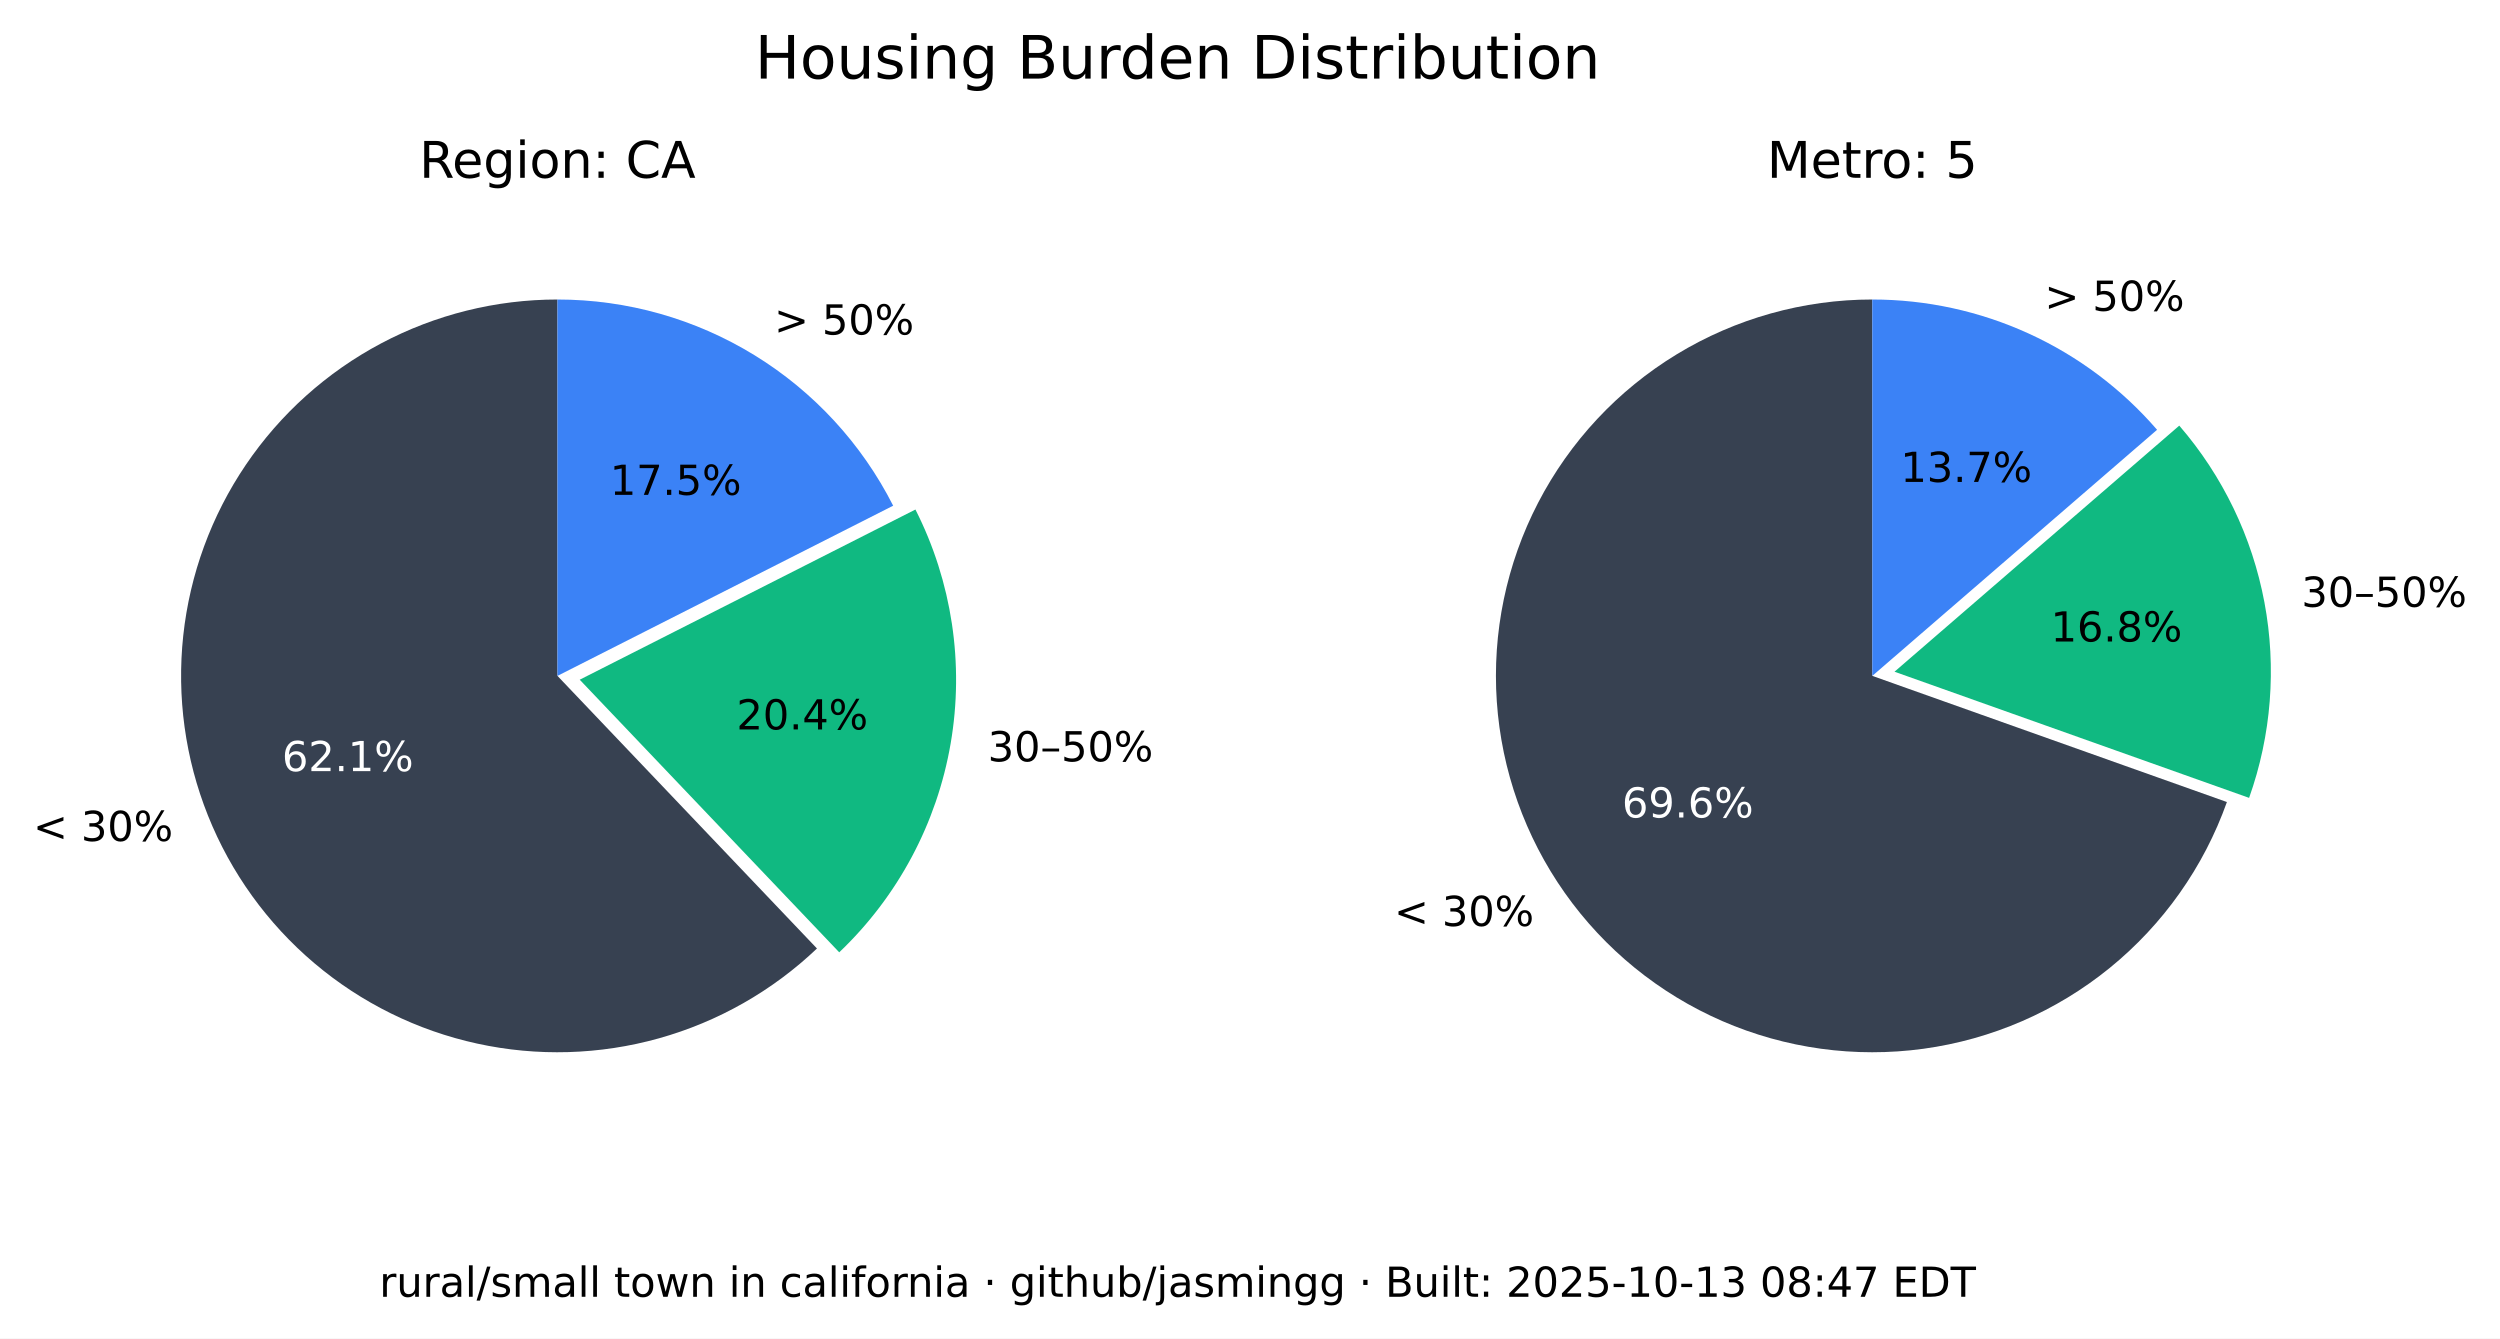
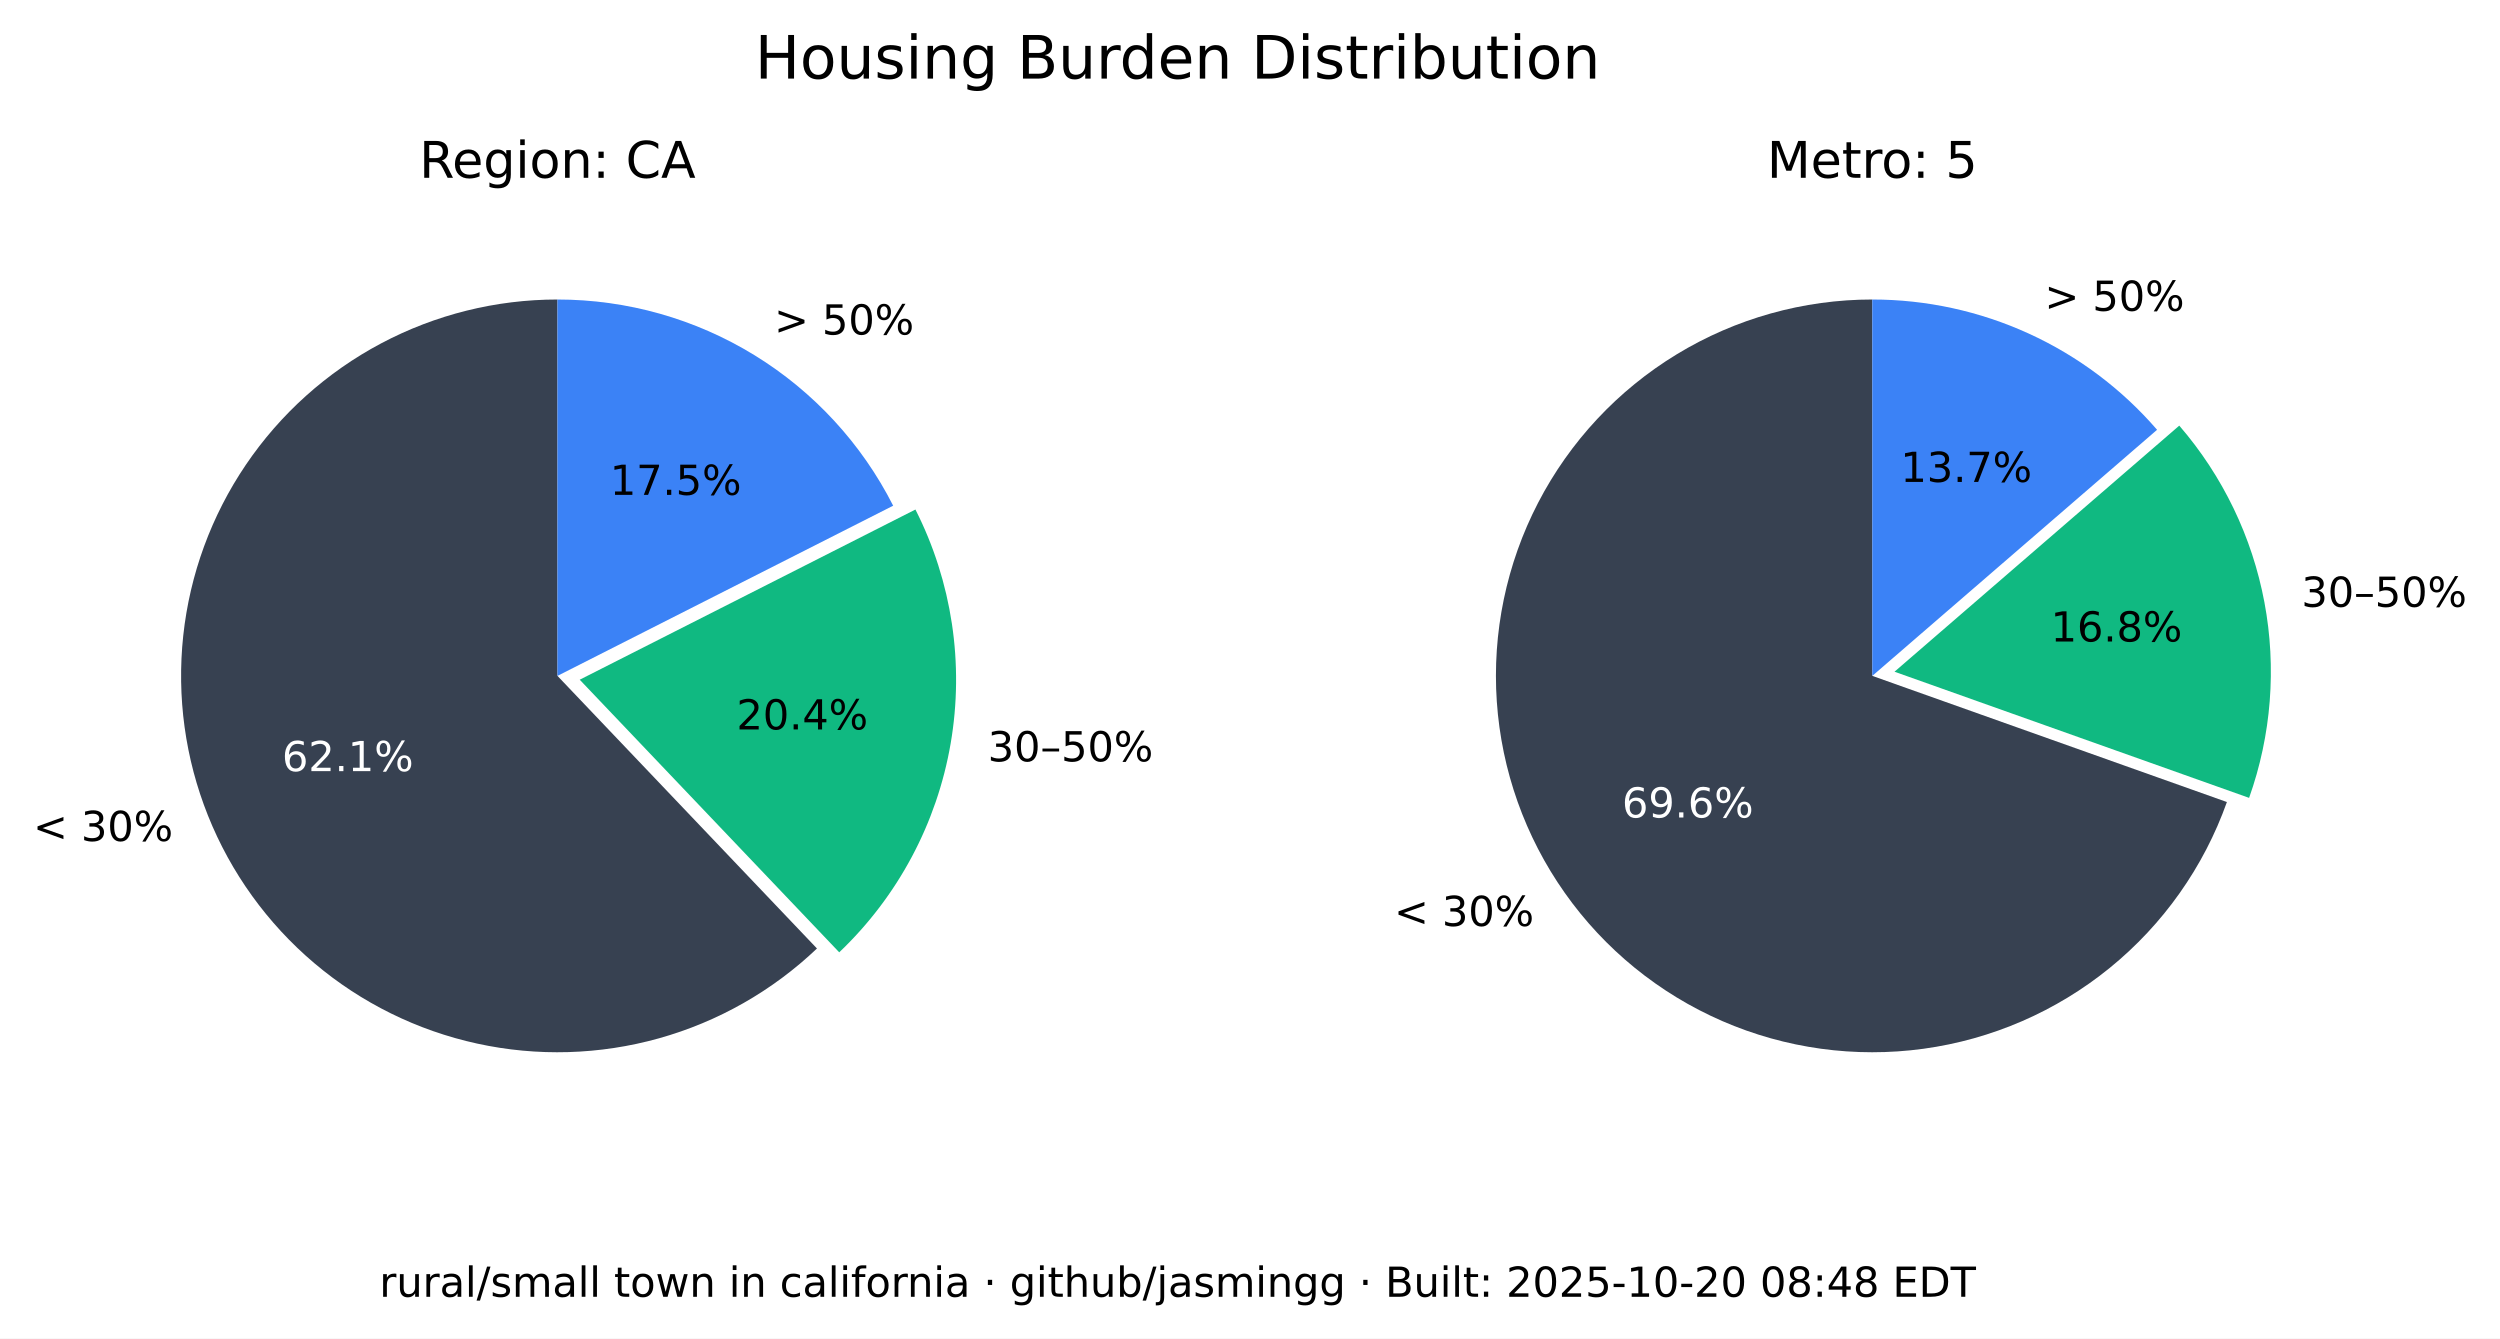
<svg xmlns="http://www.w3.org/2000/svg" xmlns:xlink="http://www.w3.org/1999/xlink" width="543.289pt" height="290.88pt" viewBox="0 0 543.289 290.88" version="1.1">
  <defs>
    <style type="text/css">*{stroke-linejoin: round; stroke-linecap: butt}</style>
  </defs>
  <g id="figure_1">
    <g id="patch_1">
      <path d="M 0 290.88  L 543.289 290.88  L 543.289 0  L 0 0  z " style="fill: #ffffff" />
    </g>
    <g id="axes_1">
      <g id="patch_2">
        <path d="M 121.146 65.088  C 107.781 65.088 94.618 68.364 82.812 74.628  C 71.006 80.891 60.913 89.955 53.419 101.021  C 45.926 112.088 41.258 124.824 39.825 138.112  C 38.393 151.4 40.238 164.838 45.2 177.248  C 50.163 189.657 58.092 200.664 68.291 209.3  C 78.49 217.937 90.653 223.943 103.711 226.792  C 116.768 229.641 130.327 229.247 143.197 225.643  C 156.067 222.04 167.86 215.337 177.54 206.122  L 121.146 146.88  z " style="fill: #374151" />
      </g>
      <g id="patch_3">
        <path d="M 182.377 206.954  C 195.114 194.829 203.607 178.914 206.59 161.583  C 209.572 144.253 206.887 126.414 198.936 110.729  L 125.982 147.712  z " style="fill: #10b981" />
      </g>
      <g id="patch_4">
        <path d="M 194.099 109.896  C 187.266 96.418 176.83 85.093 163.954 77.185  C 151.077 69.276 136.257 65.088 121.146 65.088  L 121.146 146.88  z " style="fill: #3b82f6" />
      </g>
      <g id="matplotlib.axis_1" />
      <g id="matplotlib.axis_2" />
      <g id="text_1">
        <g transform="translate(7.2 182.768) scale(0.09 -0.09)">
          <defs>
            <path id="DejaVuSans-3c" d="M 4684 3150  L 1459 2003  L 4684 863  L 4684 294  L 678 1747  L 678 2266  L 4684 3719  L 4684 3150  z " transform="scale(0.015625)" />
            <path id="DejaVuSans-20" transform="scale(0.015625)" />
            <path id="DejaVuSans-33" d="M 2597 2516  Q 3050 2419 3304 2112  Q 3559 1806 3559 1356  Q 3559 666 3084 287  Q 2609 -91 1734 -91  Q 1441 -91 1130 -33  Q 819 25 488 141  L 488 750  Q 750 597 1062 519  Q 1375 441 1716 441  Q 2309 441 2620 675  Q 2931 909 2931 1356  Q 2931 1769 2642 2001  Q 2353 2234 1838 2234  L 1294 2234  L 1294 2753  L 1863 2753  Q 2328 2753 2575 2939  Q 2822 3125 2822 3475  Q 2822 3834 2567 4026  Q 2313 4219 1838 4219  Q 1578 4219 1281 4162  Q 984 4106 628 3988  L 628 4550  Q 988 4650 1302 4700  Q 1616 4750 1894 4750  Q 2613 4750 3031 4423  Q 3450 4097 3450 3541  Q 3450 3153 3228 2886  Q 3006 2619 2597 2516  z " transform="scale(0.015625)" />
            <path id="DejaVuSans-30" d="M 2034 4250  Q 1547 4250 1301 3770  Q 1056 3291 1056 2328  Q 1056 1369 1301 889  Q 1547 409 2034 409  Q 2525 409 2770 889  Q 3016 1369 3016 2328  Q 3016 3291 2770 3770  Q 2525 4250 2034 4250  z M 2034 4750  Q 2819 4750 3233 4129  Q 3647 3509 3647 2328  Q 3647 1150 3233 529  Q 2819 -91 2034 -91  Q 1250 -91 836 529  Q 422 1150 422 2328  Q 422 3509 836 4129  Q 1250 4750 2034 4750  z " transform="scale(0.015625)" />
            <path id="DejaVuSans-25" d="M 4653 2053  Q 4381 2053 4226 1822  Q 4072 1591 4072 1178  Q 4072 772 4226 539  Q 4381 306 4653 306  Q 4919 306 5073 539  Q 5228 772 5228 1178  Q 5228 1588 5073 1820  Q 4919 2053 4653 2053  z M 4653 2450  Q 5147 2450 5437 2106  Q 5728 1763 5728 1178  Q 5728 594 5436 251  Q 5144 -91 4653 -91  Q 4153 -91 3862 251  Q 3572 594 3572 1178  Q 3572 1766 3864 2108  Q 4156 2450 4653 2450  z M 1428 4353  Q 1159 4353 1004 4120  Q 850 3888 850 3481  Q 850 3069 1003 2837  Q 1156 2606 1428 2606  Q 1700 2606 1854 2837  Q 2009 3069 2009 3481  Q 2009 3884 1853 4118  Q 1697 4353 1428 4353  z M 4250 4750  L 4750 4750  L 1831 -91  L 1331 -91  L 4250 4750  z M 1428 4750  Q 1922 4750 2215 4408  Q 2509 4066 2509 3481  Q 2509 2891 2217 2550  Q 1925 2209 1428 2209  Q 931 2209 642 2551  Q 353 2894 353 3481  Q 353 4063 643 4406  Q 934 4750 1428 4750  z " transform="scale(0.015625)" />
          </defs>
          <use xlink:href="#DejaVuSans-3c" />
          <use xlink:href="#DejaVuSans-20" x="83.789" />
          <use xlink:href="#DejaVuSans-33" x="115.576" />
          <use xlink:href="#DejaVuSans-30" x="179.199" />
          <use xlink:href="#DejaVuSans-25" x="242.822" />
        </g>
      </g>
      <g id="text_2">
        <g style="fill: #ffffff" transform="translate(61.28348 167.5841) scale(0.09 -0.09)">
          <defs>
            <path id="DejaVuSans-36" d="M 2113 2584  Q 1688 2584 1439 2293  Q 1191 2003 1191 1497  Q 1191 994 1439 701  Q 1688 409 2113 409  Q 2538 409 2786 701  Q 3034 994 3034 1497  Q 3034 2003 2786 2293  Q 2538 2584 2113 2584  z M 3366 4563  L 3366 3988  Q 3128 4100 2886 4159  Q 2644 4219 2406 4219  Q 1781 4219 1451 3797  Q 1122 3375 1075 2522  Q 1259 2794 1537 2939  Q 1816 3084 2150 3084  Q 2853 3084 3261 2657  Q 3669 2231 3669 1497  Q 3669 778 3244 343  Q 2819 -91 2113 -91  Q 1303 -91 875 529  Q 447 1150 447 2328  Q 447 3434 972 4092  Q 1497 4750 2381 4750  Q 2619 4750 2861 4703  Q 3103 4656 3366 4563  z " transform="scale(0.015625)" />
            <path id="DejaVuSans-32" d="M 1228 531  L 3431 531  L 3431 0  L 469 0  L 469 531  Q 828 903 1448 1529  Q 2069 2156 2228 2338  Q 2531 2678 2651 2914  Q 2772 3150 2772 3378  Q 2772 3750 2511 3984  Q 2250 4219 1831 4219  Q 1534 4219 1204 4116  Q 875 4013 500 3803  L 500 4441  Q 881 4594 1212 4672  Q 1544 4750 1819 4750  Q 2544 4750 2975 4387  Q 3406 4025 3406 3419  Q 3406 3131 3298 2873  Q 3191 2616 2906 2266  Q 2828 2175 2409 1742  Q 1991 1309 1228 531  z " transform="scale(0.015625)" />
            <path id="DejaVuSans-2e" d="M 684 794  L 1344 794  L 1344 0  L 684 0  L 684 794  z " transform="scale(0.015625)" />
            <path id="DejaVuSans-31" d="M 794 531  L 1825 531  L 1825 4091  L 703 3866  L 703 4441  L 1819 4666  L 2450 4666  L 2450 531  L 3481 531  L 3481 0  L 794 0  L 794 531  z " transform="scale(0.015625)" />
          </defs>
          <use xlink:href="#DejaVuSans-36" />
          <use xlink:href="#DejaVuSans-32" x="63.623" />
          <use xlink:href="#DejaVuSans-2e" x="127.246" />
          <use xlink:href="#DejaVuSans-31" x="159.033" />
          <use xlink:href="#DejaVuSans-25" x="222.656" />
        </g>
      </g>
      <g id="text_3">
        <g transform="translate(214.6504 165.4539) scale(0.09 -0.09)">
          <defs>
            <path id="DejaVuSans-2013" d="M 313 1978  L 2888 1978  L 2888 1528  L 313 1528  L 313 1978  z " transform="scale(0.015625)" />
            <path id="DejaVuSans-35" d="M 691 4666  L 3169 4666  L 3169 4134  L 1269 4134  L 1269 2991  Q 1406 3038 1543 3061  Q 1681 3084 1819 3084  Q 2600 3084 3056 2656  Q 3513 2228 3513 1497  Q 3513 744 3044 326  Q 2575 -91 1722 -91  Q 1428 -91 1123 -41  Q 819 9 494 109  L 494 744  Q 775 591 1075 516  Q 1375 441 1709 441  Q 2250 441 2565 725  Q 2881 1009 2881 1497  Q 2881 1984 2565 2268  Q 2250 2553 1709 2553  Q 1456 2553 1204 2497  Q 953 2441 691 2322  L 691 4666  z " transform="scale(0.015625)" />
          </defs>
          <use xlink:href="#DejaVuSans-33" />
          <use xlink:href="#DejaVuSans-30" x="63.623" />
          <use xlink:href="#DejaVuSans-2013" x="127.246" />
          <use xlink:href="#DejaVuSans-35" x="177.246" />
          <use xlink:href="#DejaVuSans-30" x="240.869" />
          <use xlink:href="#DejaVuSans-25" x="304.492" />
        </g>
      </g>
      <g id="text_4">
        <g transform="translate(160.0516 158.5184) scale(0.09 -0.09)">
          <defs>
            <path id="DejaVuSans-34" d="M 2419 4116  L 825 1625  L 2419 1625  L 2419 4116  z M 2253 4666  L 3047 4666  L 3047 1625  L 3713 1625  L 3713 1100  L 3047 1100  L 3047 0  L 2419 0  L 2419 1100  L 313 1100  L 313 1709  L 2253 4666  z " transform="scale(0.015625)" />
          </defs>
          <use xlink:href="#DejaVuSans-32" />
          <use xlink:href="#DejaVuSans-30" x="63.623" />
          <use xlink:href="#DejaVuSans-2e" x="127.246" />
          <use xlink:href="#DejaVuSans-34" x="159.033" />
          <use xlink:href="#DejaVuSans-25" x="222.656" />
        </g>
      </g>
      <g id="text_5">
        <g transform="translate(168.2343 72.6985) scale(0.09 -0.09)">
          <defs>
            <path id="DejaVuSans-3e" d="M 678 3150  L 678 3719  L 4684 2266  L 4684 1747  L 678 294  L 678 863  L 3897 2003  L 678 3150  z " transform="scale(0.015625)" />
          </defs>
          <use xlink:href="#DejaVuSans-3e" />
          <use xlink:href="#DejaVuSans-20" x="83.789" />
          <use xlink:href="#DejaVuSans-35" x="115.576" />
          <use xlink:href="#DejaVuSans-30" x="179.199" />
          <use xlink:href="#DejaVuSans-25" x="242.822" />
        </g>
      </g>
      <g id="text_6">
        <g transform="translate(132.5353 107.5462) scale(0.09 -0.09)">
          <defs>
            <path id="DejaVuSans-37" d="M 525 4666  L 3525 4666  L 3525 4397  L 1831 0  L 1172 0  L 2766 4134  L 525 4134  L 525 4666  z " transform="scale(0.015625)" />
          </defs>
          <use xlink:href="#DejaVuSans-31" />
          <use xlink:href="#DejaVuSans-37" x="63.623" />
          <use xlink:href="#DejaVuSans-2e" x="127.246" />
          <use xlink:href="#DejaVuSans-35" x="159.033" />
          <use xlink:href="#DejaVuSans-25" x="222.656" />
        </g>
      </g>
      <g id="text_7">
        <g transform="translate(91.11347 38.64) scale(0.11 -0.11)">
          <defs>
            <path id="DejaVuSans-52" d="M 2841 2188  Q 3044 2119 3236 1894  Q 3428 1669 3622 1275  L 4263 0  L 3584 0  L 2988 1197  Q 2756 1666 2539 1819  Q 2322 1972 1947 1972  L 1259 1972  L 1259 0  L 628 0  L 628 4666  L 2053 4666  Q 2853 4666 3247 4331  Q 3641 3997 3641 3322  Q 3641 2881 3436 2590  Q 3231 2300 2841 2188  z M 1259 4147  L 1259 2491  L 2053 2491  Q 2509 2491 2742 2702  Q 2975 2913 2975 3322  Q 2975 3731 2742 3939  Q 2509 4147 2053 4147  L 1259 4147  z " transform="scale(0.015625)" />
            <path id="DejaVuSans-65" d="M 3597 1894  L 3597 1613  L 953 1613  Q 991 1019 1311 708  Q 1631 397 2203 397  Q 2534 397 2845 478  Q 3156 559 3463 722  L 3463 178  Q 3153 47 2828 -22  Q 2503 -91 2169 -91  Q 1331 -91 842 396  Q 353 884 353 1716  Q 353 2575 817 3079  Q 1281 3584 2069 3584  Q 2775 3584 3186 3129  Q 3597 2675 3597 1894  z M 3022 2063  Q 3016 2534 2758 2815  Q 2500 3097 2075 3097  Q 1594 3097 1305 2825  Q 1016 2553 972 2059  L 3022 2063  z " transform="scale(0.015625)" />
            <path id="DejaVuSans-67" d="M 2906 1791  Q 2906 2416 2648 2759  Q 2391 3103 1925 3103  Q 1463 3103 1205 2759  Q 947 2416 947 1791  Q 947 1169 1205 825  Q 1463 481 1925 481  Q 2391 481 2648 825  Q 2906 1169 2906 1791  z M 3481 434  Q 3481 -459 3084 -895  Q 2688 -1331 1869 -1331  Q 1566 -1331 1297 -1286  Q 1028 -1241 775 -1147  L 775 -588  Q 1028 -725 1275 -790  Q 1522 -856 1778 -856  Q 2344 -856 2625 -561  Q 2906 -266 2906 331  L 2906 616  Q 2728 306 2450 153  Q 2172 0 1784 0  Q 1141 0 747 490  Q 353 981 353 1791  Q 353 2603 747 3093  Q 1141 3584 1784 3584  Q 2172 3584 2450 3431  Q 2728 3278 2906 2969  L 2906 3500  L 3481 3500  L 3481 434  z " transform="scale(0.015625)" />
            <path id="DejaVuSans-69" d="M 603 3500  L 1178 3500  L 1178 0  L 603 0  L 603 3500  z M 603 4863  L 1178 4863  L 1178 4134  L 603 4134  L 603 4863  z " transform="scale(0.015625)" />
            <path id="DejaVuSans-6f" d="M 1959 3097  Q 1497 3097 1228 2736  Q 959 2375 959 1747  Q 959 1119 1226 758  Q 1494 397 1959 397  Q 2419 397 2687 759  Q 2956 1122 2956 1747  Q 2956 2369 2687 2733  Q 2419 3097 1959 3097  z M 1959 3584  Q 2709 3584 3137 3096  Q 3566 2609 3566 1747  Q 3566 888 3137 398  Q 2709 -91 1959 -91  Q 1206 -91 779 398  Q 353 888 353 1747  Q 353 2609 779 3096  Q 1206 3584 1959 3584  z " transform="scale(0.015625)" />
            <path id="DejaVuSans-6e" d="M 3513 2113  L 3513 0  L 2938 0  L 2938 2094  Q 2938 2591 2744 2837  Q 2550 3084 2163 3084  Q 1697 3084 1428 2787  Q 1159 2491 1159 1978  L 1159 0  L 581 0  L 581 3500  L 1159 3500  L 1159 2956  Q 1366 3272 1645 3428  Q 1925 3584 2291 3584  Q 2894 3584 3203 3211  Q 3513 2838 3513 2113  z " transform="scale(0.015625)" />
            <path id="DejaVuSans-3a" d="M 750 794  L 1409 794  L 1409 0  L 750 0  L 750 794  z M 750 3309  L 1409 3309  L 1409 2516  L 750 2516  L 750 3309  z " transform="scale(0.015625)" />
            <path id="DejaVuSans-43" d="M 4122 4306  L 4122 3641  Q 3803 3938 3442 4084  Q 3081 4231 2675 4231  Q 1875 4231 1450 3742  Q 1025 3253 1025 2328  Q 1025 1406 1450 917  Q 1875 428 2675 428  Q 3081 428 3442 575  Q 3803 722 4122 1019  L 4122 359  Q 3791 134 3420 21  Q 3050 -91 2638 -91  Q 1578 -91 968 557  Q 359 1206 359 2328  Q 359 3453 968 4101  Q 1578 4750 2638 4750  Q 3056 4750 3426 4639  Q 3797 4528 4122 4306  z " transform="scale(0.015625)" />
            <path id="DejaVuSans-41" d="M 2188 4044  L 1331 1722  L 3047 1722  L 2188 4044  z M 1831 4666  L 2547 4666  L 4325 0  L 3669 0  L 3244 1197  L 1141 1197  L 716 0  L 50 0  L 1831 4666  z " transform="scale(0.015625)" />
          </defs>
          <use xlink:href="#DejaVuSans-52" />
          <use xlink:href="#DejaVuSans-65" x="64.982" />
          <use xlink:href="#DejaVuSans-67" x="126.506" />
          <use xlink:href="#DejaVuSans-69" x="189.982" />
          <use xlink:href="#DejaVuSans-6f" x="217.766" />
          <use xlink:href="#DejaVuSans-6e" x="278.947" />
          <use xlink:href="#DejaVuSans-3a" x="342.326" />
          <use xlink:href="#DejaVuSans-20" x="376.018" />
          <use xlink:href="#DejaVuSans-43" x="407.805" />
          <use xlink:href="#DejaVuSans-41" x="477.629" />
        </g>
      </g>
    </g>
    <g id="axes_2">
      <g id="patch_5">
        <path d="M 406.881 65.088  C 391.894 65.088 377.191 69.207 364.385 76.994  C 351.58 84.78 341.158 95.938 334.262 109.245  C 327.366 122.551 324.258 137.5 325.279 152.452  C 326.3 167.404 331.411 181.792 340.051 194.037  C 348.692 206.283 360.535 215.921 374.28 221.894  C 388.025 227.868 403.151 229.95 417.999 227.913  C 432.847 225.876 446.853 219.796 458.481 210.341  C 470.109 200.886 478.918 188.415 483.941 174.295  L 406.881 146.88  z " style="fill: #374151" />
      </g>
      <g id="patch_6">
        <path d="M 488.765 173.39  C 493.61 159.769 494.759 145.104 492.094 130.894  C 489.428 116.685 483.042 103.433 473.589 92.495  L 411.704 145.975  z " style="fill: #10b981" />
      </g>
      <g id="patch_7">
        <path d="M 468.766 93.399  C 461.088 84.515 451.586 77.387 440.907 72.502  C 430.229 67.617 418.623 65.088 406.881 65.088  L 406.881 146.88  z " style="fill: #3b82f6" />
      </g>
      <g id="matplotlib.axis_3" />
      <g id="matplotlib.axis_4" />
      <g id="text_8">
        <g transform="translate(302.9626 201.2365) scale(0.09 -0.09)">
          <use xlink:href="#DejaVuSans-3c" />
          <use xlink:href="#DejaVuSans-20" x="83.789" />
          <use xlink:href="#DejaVuSans-33" x="115.576" />
          <use xlink:href="#DejaVuSans-30" x="179.199" />
          <use xlink:href="#DejaVuSans-25" x="242.822" />
        </g>
      </g>
      <g id="text_9">
        <g style="fill: #ffffff" transform="translate(352.4879 177.6578) scale(0.09 -0.09)">
          <defs>
            <path id="DejaVuSans-39" d="M 703 97  L 703 672  Q 941 559 1184 500  Q 1428 441 1663 441  Q 2288 441 2617 861  Q 2947 1281 2994 2138  Q 2813 1869 2534 1725  Q 2256 1581 1919 1581  Q 1219 1581 811 2004  Q 403 2428 403 3163  Q 403 3881 828 4315  Q 1253 4750 1959 4750  Q 2769 4750 3195 4129  Q 3622 3509 3622 2328  Q 3622 1225 3098 567  Q 2575 -91 1691 -91  Q 1453 -91 1209 -44  Q 966 3 703 97  z M 1959 2075  Q 2384 2075 2632 2365  Q 2881 2656 2881 3163  Q 2881 3666 2632 3958  Q 2384 4250 1959 4250  Q 1534 4250 1286 3958  Q 1038 3666 1038 3163  Q 1038 2656 1286 2365  Q 1534 2075 1959 2075  z " transform="scale(0.015625)" />
          </defs>
          <use xlink:href="#DejaVuSans-36" />
          <use xlink:href="#DejaVuSans-39" x="63.623" />
          <use xlink:href="#DejaVuSans-2e" x="127.246" />
          <use xlink:href="#DejaVuSans-36" x="159.033" />
          <use xlink:href="#DejaVuSans-25" x="222.656" />
        </g>
      </g>
      <g id="text_10">
        <g transform="translate(500.1325 131.8696) scale(0.09 -0.09)">
          <use xlink:href="#DejaVuSans-33" />
          <use xlink:href="#DejaVuSans-30" x="63.623" />
          <use xlink:href="#DejaVuSans-2013" x="127.246" />
          <use xlink:href="#DejaVuSans-35" x="177.246" />
          <use xlink:href="#DejaVuSans-30" x="240.869" />
          <use xlink:href="#DejaVuSans-25" x="304.492" />
        </g>
      </g>
      <g id="text_11">
        <g transform="translate(445.6425 139.4101) scale(0.09 -0.09)">
          <defs>
            <path id="DejaVuSans-38" d="M 2034 2216  Q 1584 2216 1326 1975  Q 1069 1734 1069 1313  Q 1069 891 1326 650  Q 1584 409 2034 409  Q 2484 409 2743 651  Q 3003 894 3003 1313  Q 3003 1734 2745 1975  Q 2488 2216 2034 2216  z M 1403 2484  Q 997 2584 770 2862  Q 544 3141 544 3541  Q 544 4100 942 4425  Q 1341 4750 2034 4750  Q 2731 4750 3128 4425  Q 3525 4100 3525 3541  Q 3525 3141 3298 2862  Q 3072 2584 2669 2484  Q 3125 2378 3379 2068  Q 3634 1759 3634 1313  Q 3634 634 3220 271  Q 2806 -91 2034 -91  Q 1263 -91 848 271  Q 434 634 434 1313  Q 434 1759 690 2068  Q 947 2378 1403 2484  z M 1172 3481  Q 1172 3119 1398 2916  Q 1625 2713 2034 2713  Q 2441 2713 2670 2916  Q 2900 3119 2900 3481  Q 2900 3844 2670 4047  Q 2441 4250 2034 4250  Q 1625 4250 1398 4047  Q 1172 3844 1172 3481  z " transform="scale(0.015625)" />
          </defs>
          <use xlink:href="#DejaVuSans-31" />
          <use xlink:href="#DejaVuSans-36" x="63.623" />
          <use xlink:href="#DejaVuSans-2e" x="127.246" />
          <use xlink:href="#DejaVuSans-38" x="159.033" />
          <use xlink:href="#DejaVuSans-25" x="222.656" />
        </g>
      </g>
      <g id="text_12">
        <g transform="translate(444.31 67.54747) scale(0.09 -0.09)">
          <use xlink:href="#DejaVuSans-3e" />
          <use xlink:href="#DejaVuSans-20" x="83.789" />
          <use xlink:href="#DejaVuSans-35" x="115.576" />
          <use xlink:href="#DejaVuSans-30" x="179.199" />
          <use xlink:href="#DejaVuSans-25" x="242.822" />
        </g>
      </g>
      <g id="text_13">
        <g transform="translate(413.0014 104.7365) scale(0.09 -0.09)">
          <use xlink:href="#DejaVuSans-31" />
          <use xlink:href="#DejaVuSans-33" x="63.623" />
          <use xlink:href="#DejaVuSans-2e" x="127.246" />
          <use xlink:href="#DejaVuSans-37" x="159.033" />
          <use xlink:href="#DejaVuSans-25" x="222.656" />
        </g>
      </g>
      <g id="text_14">
        <g transform="translate(383.9919 38.64) scale(0.11 -0.11)">
          <defs>
            <path id="DejaVuSans-4d" d="M 628 4666  L 1569 4666  L 2759 1491  L 3956 4666  L 4897 4666  L 4897 0  L 4281 0  L 4281 4097  L 3078 897  L 2444 897  L 1241 4097  L 1241 0  L 628 0  L 628 4666  z " transform="scale(0.015625)" />
            <path id="DejaVuSans-74" d="M 1172 4494  L 1172 3500  L 2356 3500  L 2356 3053  L 1172 3053  L 1172 1153  Q 1172 725 1289 603  Q 1406 481 1766 481  L 2356 481  L 2356 0  L 1766 0  Q 1100 0 847 248  Q 594 497 594 1153  L 594 3053  L 172 3053  L 172 3500  L 594 3500  L 594 4494  L 1172 4494  z " transform="scale(0.015625)" />
            <path id="DejaVuSans-72" d="M 2631 2963  Q 2534 3019 2420 3045  Q 2306 3072 2169 3072  Q 1681 3072 1420 2755  Q 1159 2438 1159 1844  L 1159 0  L 581 0  L 581 3500  L 1159 3500  L 1159 2956  Q 1341 3275 1631 3429  Q 1922 3584 2338 3584  Q 2397 3584 2469 3576  Q 2541 3569 2628 3553  L 2631 2963  z " transform="scale(0.015625)" />
          </defs>
          <use xlink:href="#DejaVuSans-4d" />
          <use xlink:href="#DejaVuSans-65" x="86.279" />
          <use xlink:href="#DejaVuSans-74" x="147.803" />
          <use xlink:href="#DejaVuSans-72" x="187.012" />
          <use xlink:href="#DejaVuSans-6f" x="225.875" />
          <use xlink:href="#DejaVuSans-3a" x="287.057" />
          <use xlink:href="#DejaVuSans-20" x="320.748" />
          <use xlink:href="#DejaVuSans-35" x="352.535" />
        </g>
      </g>
    </g>
    <g id="text_15">
      <g transform="translate(164.0571 17.07797) scale(0.13 -0.13)">
        <defs>
          <path id="DejaVuSans-48" d="M 628 4666  L 1259 4666  L 1259 2753  L 3553 2753  L 3553 4666  L 4184 4666  L 4184 0  L 3553 0  L 3553 2222  L 1259 2222  L 1259 0  L 628 0  L 628 4666  z " transform="scale(0.015625)" />
          <path id="DejaVuSans-75" d="M 544 1381  L 544 3500  L 1119 3500  L 1119 1403  Q 1119 906 1312 657  Q 1506 409 1894 409  Q 2359 409 2629 706  Q 2900 1003 2900 1516  L 2900 3500  L 3475 3500  L 3475 0  L 2900 0  L 2900 538  Q 2691 219 2414 64  Q 2138 -91 1772 -91  Q 1169 -91 856 284  Q 544 659 544 1381  z M 1991 3584  L 1991 3584  z " transform="scale(0.015625)" />
          <path id="DejaVuSans-73" d="M 2834 3397  L 2834 2853  Q 2591 2978 2328 3040  Q 2066 3103 1784 3103  Q 1356 3103 1142 2972  Q 928 2841 928 2578  Q 928 2378 1081 2264  Q 1234 2150 1697 2047  L 1894 2003  Q 2506 1872 2764 1633  Q 3022 1394 3022 966  Q 3022 478 2636 193  Q 2250 -91 1575 -91  Q 1294 -91 989 -36  Q 684 19 347 128  L 347 722  Q 666 556 975 473  Q 1284 391 1588 391  Q 1994 391 2212 530  Q 2431 669 2431 922  Q 2431 1156 2273 1281  Q 2116 1406 1581 1522  L 1381 1569  Q 847 1681 609 1914  Q 372 2147 372 2553  Q 372 3047 722 3315  Q 1072 3584 1716 3584  Q 2034 3584 2315 3537  Q 2597 3491 2834 3397  z " transform="scale(0.015625)" />
          <path id="DejaVuSans-42" d="M 1259 2228  L 1259 519  L 2272 519  Q 2781 519 3026 730  Q 3272 941 3272 1375  Q 3272 1813 3026 2020  Q 2781 2228 2272 2228  L 1259 2228  z M 1259 4147  L 1259 2741  L 2194 2741  Q 2656 2741 2882 2914  Q 3109 3088 3109 3444  Q 3109 3797 2882 3972  Q 2656 4147 2194 4147  L 1259 4147  z M 628 4666  L 2241 4666  Q 2963 4666 3353 4366  Q 3744 4066 3744 3513  Q 3744 3084 3544 2831  Q 3344 2578 2956 2516  Q 3422 2416 3680 2098  Q 3938 1781 3938 1306  Q 3938 681 3513 340  Q 3088 0 2303 0  L 628 0  L 628 4666  z " transform="scale(0.015625)" />
          <path id="DejaVuSans-64" d="M 2906 2969  L 2906 4863  L 3481 4863  L 3481 0  L 2906 0  L 2906 525  Q 2725 213 2448 61  Q 2172 -91 1784 -91  Q 1150 -91 751 415  Q 353 922 353 1747  Q 353 2572 751 3078  Q 1150 3584 1784 3584  Q 2172 3584 2448 3432  Q 2725 3281 2906 2969  z M 947 1747  Q 947 1113 1208 752  Q 1469 391 1925 391  Q 2381 391 2643 752  Q 2906 1113 2906 1747  Q 2906 2381 2643 2742  Q 2381 3103 1925 3103  Q 1469 3103 1208 2742  Q 947 2381 947 1747  z " transform="scale(0.015625)" />
          <path id="DejaVuSans-44" d="M 1259 4147  L 1259 519  L 2022 519  Q 2988 519 3436 956  Q 3884 1394 3884 2338  Q 3884 3275 3436 3711  Q 2988 4147 2022 4147  L 1259 4147  z M 628 4666  L 1925 4666  Q 3281 4666 3915 4102  Q 4550 3538 4550 2338  Q 4550 1131 3912 565  Q 3275 0 1925 0  L 628 0  L 628 4666  z " transform="scale(0.015625)" />
          <path id="DejaVuSans-62" d="M 3116 1747  Q 3116 2381 2855 2742  Q 2594 3103 2138 3103  Q 1681 3103 1420 2742  Q 1159 2381 1159 1747  Q 1159 1113 1420 752  Q 1681 391 2138 391  Q 2594 391 2855 752  Q 3116 1113 3116 1747  z M 1159 2969  Q 1341 3281 1617 3432  Q 1894 3584 2278 3584  Q 2916 3584 3314 3078  Q 3713 2572 3713 1747  Q 3713 922 3314 415  Q 2916 -91 2278 -91  Q 1894 -91 1617 61  Q 1341 213 1159 525  L 1159 0  L 581 0  L 581 4863  L 1159 4863  L 1159 2969  z " transform="scale(0.015625)" />
        </defs>
        <use xlink:href="#DejaVuSans-48" />
        <use xlink:href="#DejaVuSans-6f" x="75.195" />
        <use xlink:href="#DejaVuSans-75" x="136.377" />
        <use xlink:href="#DejaVuSans-73" x="199.756" />
        <use xlink:href="#DejaVuSans-69" x="251.855" />
        <use xlink:href="#DejaVuSans-6e" x="279.639" />
        <use xlink:href="#DejaVuSans-67" x="343.018" />
        <use xlink:href="#DejaVuSans-20" x="406.494" />
        <use xlink:href="#DejaVuSans-42" x="438.281" />
        <use xlink:href="#DejaVuSans-75" x="506.885" />
        <use xlink:href="#DejaVuSans-72" x="570.264" />
        <use xlink:href="#DejaVuSans-64" x="609.627" />
        <use xlink:href="#DejaVuSans-65" x="673.104" />
        <use xlink:href="#DejaVuSans-6e" x="734.627" />
        <use xlink:href="#DejaVuSans-20" x="798.006" />
        <use xlink:href="#DejaVuSans-44" x="829.793" />
        <use xlink:href="#DejaVuSans-69" x="906.795" />
        <use xlink:href="#DejaVuSans-73" x="934.578" />
        <use xlink:href="#DejaVuSans-74" x="986.678" />
        <use xlink:href="#DejaVuSans-72" x="1025.887" />
        <use xlink:href="#DejaVuSans-69" x="1067" />
        <use xlink:href="#DejaVuSans-62" x="1094.783" />
        <use xlink:href="#DejaVuSans-75" x="1158.26" />
        <use xlink:href="#DejaVuSans-74" x="1221.639" />
        <use xlink:href="#DejaVuSans-69" x="1260.848" />
        <use xlink:href="#DejaVuSans-6f" x="1288.631" />
        <use xlink:href="#DejaVuSans-6e" x="1349.812" />
      </g>
    </g>
    <g id="text_16">
      <g transform="translate(82.4425 281.8083) scale(0.09 -0.09)">
        <defs>
          <path id="DejaVuSans-61" d="M 2194 1759  Q 1497 1759 1228 1600  Q 959 1441 959 1056  Q 959 750 1161 570  Q 1363 391 1709 391  Q 2188 391 2477 730  Q 2766 1069 2766 1631  L 2766 1759  L 2194 1759  z M 3341 1997  L 3341 0  L 2766 0  L 2766 531  Q 2569 213 2275 61  Q 1981 -91 1556 -91  Q 1019 -91 701 211  Q 384 513 384 1019  Q 384 1609 779 1909  Q 1175 2209 1959 2209  L 2766 2209  L 2766 2266  Q 2766 2663 2505 2880  Q 2244 3097 1772 3097  Q 1472 3097 1187 3025  Q 903 2953 641 2809  L 641 3341  Q 956 3463 1253 3523  Q 1550 3584 1831 3584  Q 2591 3584 2966 3190  Q 3341 2797 3341 1997  z " transform="scale(0.015625)" />
          <path id="DejaVuSans-6c" d="M 603 4863  L 1178 4863  L 1178 0  L 603 0  L 603 4863  z " transform="scale(0.015625)" />
          <path id="DejaVuSans-2f" d="M 1625 4666  L 2156 4666  L 531 -594  L 0 -594  L 1625 4666  z " transform="scale(0.015625)" />
          <path id="DejaVuSans-6d" d="M 3328 2828  Q 3544 3216 3844 3400  Q 4144 3584 4550 3584  Q 5097 3584 5394 3201  Q 5691 2819 5691 2113  L 5691 0  L 5113 0  L 5113 2094  Q 5113 2597 4934 2840  Q 4756 3084 4391 3084  Q 3944 3084 3684 2787  Q 3425 2491 3425 1978  L 3425 0  L 2847 0  L 2847 2094  Q 2847 2600 2669 2842  Q 2491 3084 2119 3084  Q 1678 3084 1418 2786  Q 1159 2488 1159 1978  L 1159 0  L 581 0  L 581 3500  L 1159 3500  L 1159 2956  Q 1356 3278 1631 3431  Q 1906 3584 2284 3584  Q 2666 3584 2933 3390  Q 3200 3197 3328 2828  z " transform="scale(0.015625)" />
          <path id="DejaVuSans-77" d="M 269 3500  L 844 3500  L 1563 769  L 2278 3500  L 2956 3500  L 3675 769  L 4391 3500  L 4966 3500  L 4050 0  L 3372 0  L 2619 2869  L 1863 0  L 1184 0  L 269 3500  z " transform="scale(0.015625)" />
          <path id="DejaVuSans-63" d="M 3122 3366  L 3122 2828  Q 2878 2963 2633 3030  Q 2388 3097 2138 3097  Q 1578 3097 1268 2742  Q 959 2388 959 1747  Q 959 1106 1268 751  Q 1578 397 2138 397  Q 2388 397 2633 464  Q 2878 531 3122 666  L 3122 134  Q 2881 22 2623 -34  Q 2366 -91 2075 -91  Q 1284 -91 818 406  Q 353 903 353 1747  Q 353 2603 823 3093  Q 1294 3584 2113 3584  Q 2378 3584 2631 3529  Q 2884 3475 3122 3366  z " transform="scale(0.015625)" />
          <path id="DejaVuSans-66" d="M 2375 4863  L 2375 4384  L 1825 4384  Q 1516 4384 1395 4259  Q 1275 4134 1275 3809  L 1275 3500  L 2222 3500  L 2222 3053  L 1275 3053  L 1275 0  L 697 0  L 697 3053  L 147 3053  L 147 3500  L 697 3500  L 697 3744  Q 697 4328 969 4595  Q 1241 4863 1831 4863  L 2375 4863  z " transform="scale(0.015625)" />
          <path id="DejaVuSans-b7" d="M 684 2619  L 1344 2619  L 1344 1825  L 684 1825  L 684 2619  z " transform="scale(0.015625)" />
          <path id="DejaVuSans-68" d="M 3513 2113  L 3513 0  L 2938 0  L 2938 2094  Q 2938 2591 2744 2837  Q 2550 3084 2163 3084  Q 1697 3084 1428 2787  Q 1159 2491 1159 1978  L 1159 0  L 581 0  L 581 4863  L 1159 4863  L 1159 2956  Q 1366 3272 1645 3428  Q 1925 3584 2291 3584  Q 2894 3584 3203 3211  Q 3513 2838 3513 2113  z " transform="scale(0.015625)" />
          <path id="DejaVuSans-6a" d="M 603 3500  L 1178 3500  L 1178 -63  Q 1178 -731 923 -1031  Q 669 -1331 103 -1331  L -116 -1331  L -116 -844  L 38 -844  Q 366 -844 484 -692  Q 603 -541 603 -63  L 603 3500  z M 603 4863  L 1178 4863  L 1178 4134  L 603 4134  L 603 4863  z " transform="scale(0.015625)" />
          <path id="DejaVuSans-2d" d="M 313 2009  L 1997 2009  L 1997 1497  L 313 1497  L 313 2009  z " transform="scale(0.015625)" />
          <path id="DejaVuSans-45" d="M 628 4666  L 3578 4666  L 3578 4134  L 1259 4134  L 1259 2753  L 3481 2753  L 3481 2222  L 1259 2222  L 1259 531  L 3634 531  L 3634 0  L 628 0  L 628 4666  z " transform="scale(0.015625)" />
          <path id="DejaVuSans-54" d="M -19 4666  L 3928 4666  L 3928 4134  L 2272 4134  L 2272 0  L 1638 0  L 1638 4134  L -19 4134  L -19 4666  z " transform="scale(0.015625)" />
        </defs>
        <use xlink:href="#DejaVuSans-72" />
        <use xlink:href="#DejaVuSans-75" x="41.113" />
        <use xlink:href="#DejaVuSans-72" x="104.492" />
        <use xlink:href="#DejaVuSans-61" x="145.605" />
        <use xlink:href="#DejaVuSans-6c" x="206.885" />
        <use xlink:href="#DejaVuSans-2f" x="234.668" />
        <use xlink:href="#DejaVuSans-73" x="268.359" />
        <use xlink:href="#DejaVuSans-6d" x="320.459" />
        <use xlink:href="#DejaVuSans-61" x="417.871" />
        <use xlink:href="#DejaVuSans-6c" x="479.15" />
        <use xlink:href="#DejaVuSans-6c" x="506.934" />
        <use xlink:href="#DejaVuSans-20" x="534.717" />
        <use xlink:href="#DejaVuSans-74" x="566.504" />
        <use xlink:href="#DejaVuSans-6f" x="605.713" />
        <use xlink:href="#DejaVuSans-77" x="666.895" />
        <use xlink:href="#DejaVuSans-6e" x="748.682" />
        <use xlink:href="#DejaVuSans-20" x="812.061" />
        <use xlink:href="#DejaVuSans-69" x="843.848" />
        <use xlink:href="#DejaVuSans-6e" x="871.631" />
        <use xlink:href="#DejaVuSans-20" x="935.01" />
        <use xlink:href="#DejaVuSans-63" x="966.797" />
        <use xlink:href="#DejaVuSans-61" x="1021.777" />
        <use xlink:href="#DejaVuSans-6c" x="1083.057" />
        <use xlink:href="#DejaVuSans-69" x="1110.84" />
        <use xlink:href="#DejaVuSans-66" x="1138.623" />
        <use xlink:href="#DejaVuSans-6f" x="1173.828" />
        <use xlink:href="#DejaVuSans-72" x="1235.01" />
        <use xlink:href="#DejaVuSans-6e" x="1274.373" />
        <use xlink:href="#DejaVuSans-69" x="1337.752" />
        <use xlink:href="#DejaVuSans-61" x="1365.535" />
        <use xlink:href="#DejaVuSans-20" x="1426.814" />
        <use xlink:href="#DejaVuSans-b7" x="1458.602" />
        <use xlink:href="#DejaVuSans-20" x="1490.389" />
        <use xlink:href="#DejaVuSans-67" x="1522.176" />
        <use xlink:href="#DejaVuSans-69" x="1585.652" />
        <use xlink:href="#DejaVuSans-74" x="1613.436" />
        <use xlink:href="#DejaVuSans-68" x="1652.645" />
        <use xlink:href="#DejaVuSans-75" x="1716.023" />
        <use xlink:href="#DejaVuSans-62" x="1779.402" />
        <use xlink:href="#DejaVuSans-2f" x="1842.879" />
        <use xlink:href="#DejaVuSans-6a" x="1876.57" />
        <use xlink:href="#DejaVuSans-61" x="1904.354" />
        <use xlink:href="#DejaVuSans-73" x="1965.633" />
        <use xlink:href="#DejaVuSans-6d" x="2017.732" />
        <use xlink:href="#DejaVuSans-69" x="2115.145" />
        <use xlink:href="#DejaVuSans-6e" x="2142.928" />
        <use xlink:href="#DejaVuSans-67" x="2206.307" />
        <use xlink:href="#DejaVuSans-67" x="2269.783" />
        <use xlink:href="#DejaVuSans-20" x="2333.26" />
        <use xlink:href="#DejaVuSans-b7" x="2365.047" />
        <use xlink:href="#DejaVuSans-20" x="2396.834" />
        <use xlink:href="#DejaVuSans-42" x="2428.621" />
        <use xlink:href="#DejaVuSans-75" x="2497.225" />
        <use xlink:href="#DejaVuSans-69" x="2560.604" />
        <use xlink:href="#DejaVuSans-6c" x="2588.387" />
        <use xlink:href="#DejaVuSans-74" x="2616.17" />
        <use xlink:href="#DejaVuSans-3a" x="2655.379" />
        <use xlink:href="#DejaVuSans-20" x="2689.07" />
        <use xlink:href="#DejaVuSans-32" x="2720.857" />
        <use xlink:href="#DejaVuSans-30" x="2784.48" />
        <use xlink:href="#DejaVuSans-32" x="2848.104" />
        <use xlink:href="#DejaVuSans-35" x="2911.727" />
        <use xlink:href="#DejaVuSans-2d" x="2975.35" />
        <use xlink:href="#DejaVuSans-31" x="3011.434" />
        <use xlink:href="#DejaVuSans-30" x="3075.057" />
        <use xlink:href="#DejaVuSans-2d" x="3138.68" />
-         <use xlink:href="#DejaVuSans-31" x="3174.764" />
-         <use xlink:href="#DejaVuSans-33" x="3238.387" />
+         <use xlink:href="#DejaVuSans-32" x="3174.764" />
+         <use xlink:href="#DejaVuSans-30" x="3238.387" />
        <use xlink:href="#DejaVuSans-20" x="3302.01" />
        <use xlink:href="#DejaVuSans-30" x="3333.797" />
        <use xlink:href="#DejaVuSans-38" x="3397.42" />
        <use xlink:href="#DejaVuSans-3a" x="3461.043" />
        <use xlink:href="#DejaVuSans-34" x="3494.734" />
-         <use xlink:href="#DejaVuSans-37" x="3558.357" />
+         <use xlink:href="#DejaVuSans-38" x="3558.357" />
        <use xlink:href="#DejaVuSans-20" x="3621.98" />
        <use xlink:href="#DejaVuSans-45" x="3653.768" />
        <use xlink:href="#DejaVuSans-44" x="3716.951" />
        <use xlink:href="#DejaVuSans-54" x="3793.953" />
      </g>
    </g>
  </g>
</svg>
